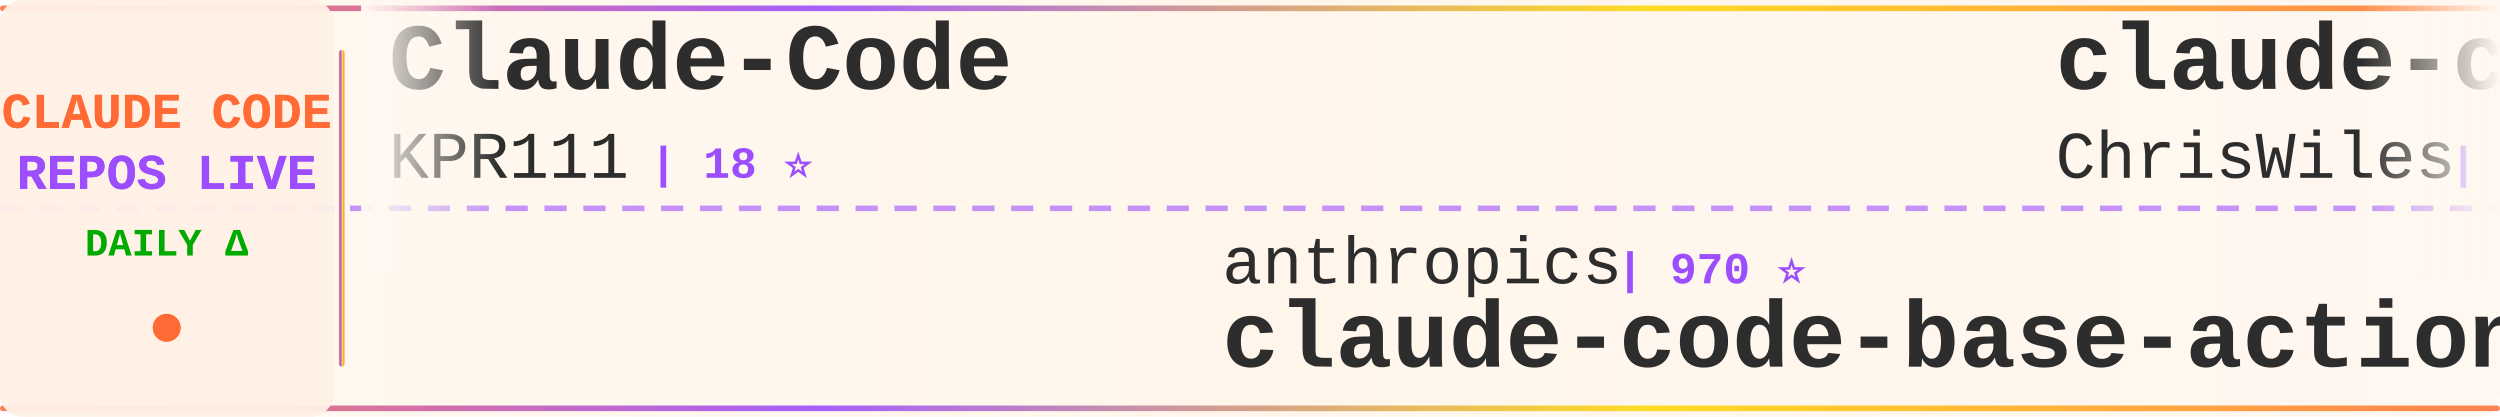
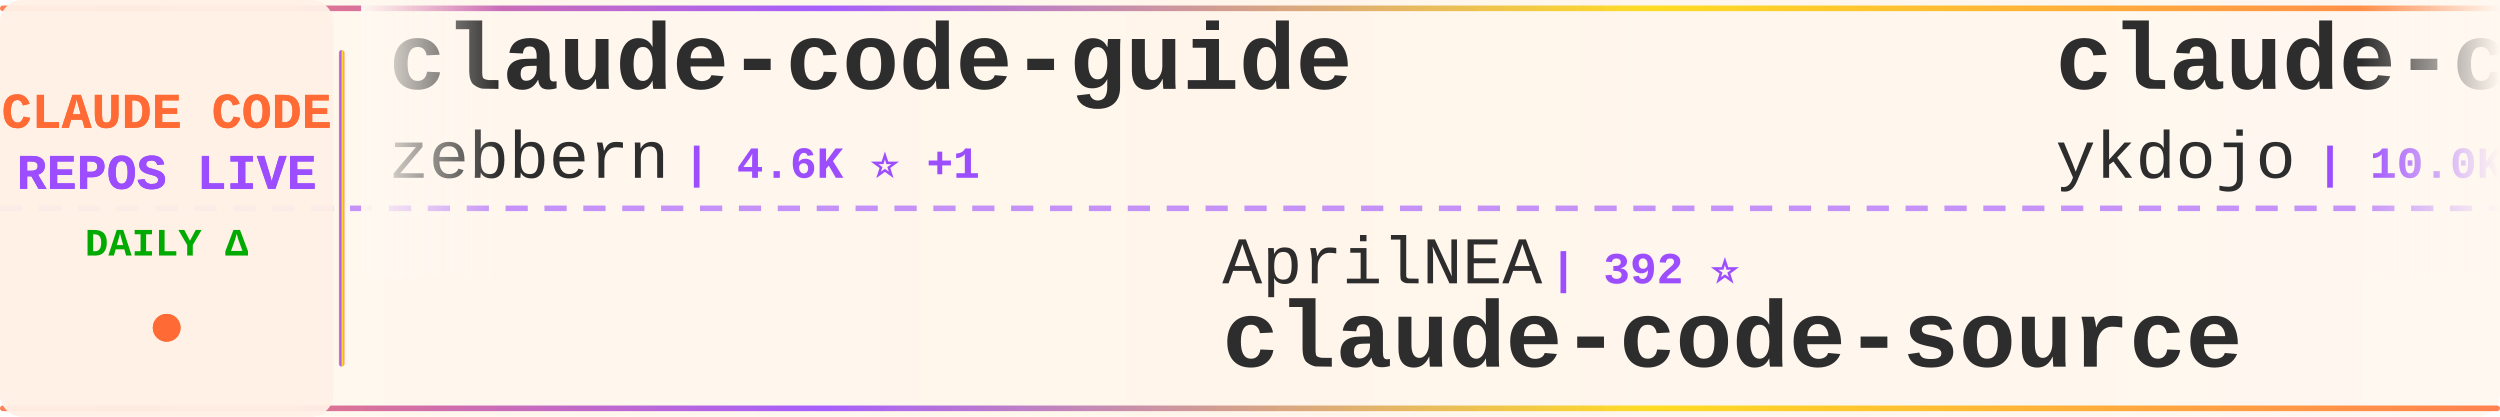
<svg xmlns="http://www.w3.org/2000/svg" width="900" height="150">
  <defs>
    <linearGradient id="tickerBg" x1="0%" y1="0%" x2="100%" y2="0%">
      <stop offset="0%" style="stop-color:#fff8f0;stop-opacity:0.98" />
      <stop offset="50%" style="stop-color:#fff5eb;stop-opacity:1" />
      <stop offset="100%" style="stop-color:#fff8f0;stop-opacity:0.98" />
    </linearGradient>
    <linearGradient id="borderGrad" x1="0%" y1="0%" x2="100%" y2="0%">
      <stop offset="0%" style="stop-color:#FF6B35;stop-opacity:0.85">
        <animate attributeName="stop-opacity" values="0.85;1;0.85" dur="2s" repeatCount="indefinite" />
      </stop>
      <stop offset="33%" style="stop-color:#9C4EFF;stop-opacity:0.9">
        <animate attributeName="stop-opacity" values="0.9;1;0.9" dur="2.2s" repeatCount="indefinite" />
      </stop>
      <stop offset="66%" style="stop-color:#FFD700;stop-opacity:0.85">
        <animate attributeName="stop-opacity" values="0.85;1;0.85" dur="1.8s" repeatCount="indefinite" />
      </stop>
      <stop offset="100%" style="stop-color:#FF6B35;stop-opacity:0.85">
        <animate attributeName="stop-opacity" values="0.85;1;0.85" dur="2s" repeatCount="indefinite" />
      </stop>
    </linearGradient>
    <filter id="textGlow">
      <feGaussianBlur stdDeviation="0.15" result="coloredBlur" />
      <feMerge>
        <feMergeNode in="coloredBlur" />
        <feMergeNode in="SourceGraphic" />
      </feMerge>
    </filter>
    <filter id="metricGlow">
      <feGaussianBlur stdDeviation="0.2" result="coloredBlur" />
      <feMerge>
        <feMergeNode in="coloredBlur" />
        <feMergeNode in="SourceGraphic" />
      </feMerge>
    </filter>
    <linearGradient id="leftFade" x1="0%" y1="0%" x2="100%" y2="0%">
      <stop offset="0%" style="stop-color:#fff8f0;stop-opacity:1" />
      <stop offset="100%" style="stop-color:#fff8f0;stop-opacity:0" />
    </linearGradient>
    <linearGradient id="rightFade" x1="0%" y1="0%" x2="100%" y2="0%">
      <stop offset="0%" style="stop-color:#fff8f0;stop-opacity:0" />
      <stop offset="100%" style="stop-color:#fff8f0;stop-opacity:1" />
    </linearGradient>
  </defs>
  <rect width="900" height="150" fill="url(#tickerBg)" rx="8" />
  <rect x="0" y="2" width="900" height="2" fill="url(#borderGrad)" rx="1" />
  <rect x="0" y="146" width="900" height="2" fill="url(#borderGrad)" rx="1" />
  <line x1="0" y1="75" x2="900" y2="75" stroke="#9C4EFF" stroke-width="2" stroke-dasharray="8 6" opacity="0.6" />
  <rect x="0" y="0" width="120" height="150" fill="#fff0e6" opacity="0.95" rx="8" />
  <text x="60" y="46" font-family="'Courier New', monospace" font-size="18" font-weight="bold" fill="#FF6B35" text-anchor="middle" filter="url(#textGlow)">
    CLAUDE CODE
  </text>
  <text x="60" y="68" font-family="'Courier New', monospace" font-size="18" font-weight="bold" fill="#9C4EFF" text-anchor="middle" filter="url(#textGlow)">
    REPOS LIVE
  </text>
  <text x="60" y="92" font-family="'Courier New', monospace" font-size="14" font-weight="bold" fill="#00aa00" text-anchor="middle">
    DAILY Δ
  </text>
  <circle cx="60" cy="118" r="5" fill="#FF6B35" filter="url(#metricGlow)">
    <animate attributeName="r" values="4;6;4" dur="1.5s" repeatCount="indefinite" />
    <animate attributeName="opacity" values="0.6;1;0.6" dur="1.5s" repeatCount="indefinite" />
  </circle>
  <rect x="122" y="18" width="2" height="114" fill="url(#borderGrad)" rx="1" />
  <clipPath id="tickerClip">
    <rect x="130" y="0" width="770" height="150" />
  </clipPath>
  <g clip-path="url(#tickerClip)">
    <g id="tickerItems">
      <animateTransform attributeName="transform" attributeType="XML" type="translate" from="0 0" to="-3000 0" dur="54s" repeatCount="indefinite" />
      <g transform="translate(0, 0)">
-         <text x="140" y="32" font-family="'Courier New', monospace" font-size="34" font-weight="bold" fill="#2d2d2d">Claude-Code</text>
-         <text x="140" y="64" font-family="'Courier New', monospace" font-size="24" font-weight="normal" fill="#2d2d2d" opacity="1.0">KPR111</text>
-         <text x="234" y="64" font-family="'Courier New', monospace" font-size="16" font-weight="bold" fill="#9C4EFF"> | 18 ⭐</text>
+         <text x="140" y="32" font-family="'Courier New', monospace" font-size="34" font-weight="bold" fill="#2d2d2d">claude-code-guide</text>
+         <text x="140" y="64" font-family="'Courier New', monospace" font-size="24" font-weight="normal" fill="#2d2d2d" opacity="1.0">zebbern</text>
+         <text x="246" y="64" font-family="'Courier New', monospace" font-size="16" font-weight="bold" fill="#9C4EFF"> | 4.6K ⭐ +1</text>
      </g>
      <g transform="translate(300, 0)">
-         <text x="140" y="102" font-family="'Courier New', monospace" font-size="24" font-weight="normal" fill="#2d2d2d" opacity="1.0">anthropics</text>
-         <text x="282" y="102" font-family="'Courier New', monospace" font-size="16" font-weight="bold" fill="#9C4EFF"> | 970 ⭐</text>
-         <text x="140" y="132" font-family="'Courier New', monospace" font-size="34" font-weight="bold" fill="#2d2d2d">claude-code-base-action</text>
-       </g>
-       <g transform="translate(600, 0)">
-         <text x="140" y="32" font-family="'Courier New', monospace" font-size="34" font-weight="bold" fill="#2d2d2d">claude-code-showcase</text>
-         <text x="140" y="64" font-family="'Courier New', monospace" font-size="24" font-weight="normal" fill="#2d2d2d" opacity="1.0">ChrisWiles</text>
-         <text x="282" y="64" font-family="'Courier New', monospace" font-size="16" font-weight="bold" fill="#9C4EFF"> | 6.1K ⭐</text>
-       </g>
-       <g transform="translate(900, 0)">
-         <text x="140" y="102" font-family="'Courier New', monospace" font-size="24" font-weight="normal" fill="#2d2d2d" opacity="1.0">anthropics</text>
-         <text x="282" y="102" font-family="'Courier New', monospace" font-size="16" font-weight="bold" fill="#9C4EFF"> | 144.1K ⭐ +27</text>
-         <text x="140" y="132" font-family="'Courier New', monospace" font-size="34" font-weight="bold" fill="#2d2d2d">claude-code</text>
-       </g>
-       <g transform="translate(1200, 0)">
-         <text x="140" y="32" font-family="'Courier New', monospace" font-size="34" font-weight="bold" fill="#2d2d2d">claude-code-spec-workflo...</text>
-         <text x="140" y="64" font-family="'Courier New', monospace" font-size="24" font-weight="normal" fill="#2d2d2d" opacity="1.0">Pimzino</text>
-         <text x="246" y="64" font-family="'Courier New', monospace" font-size="16" font-weight="bold" fill="#9C4EFF"> | 3.9K ⭐</text>
-       </g>
-       <g transform="translate(1500, 0)">
        <text x="140" y="102" font-family="'Courier New', monospace" font-size="24" font-weight="normal" fill="#2d2d2d" opacity="1.0">AprilNEA</text>
        <text x="258" y="102" font-family="'Courier New', monospace" font-size="16" font-weight="bold" fill="#9C4EFF"> | 392 ⭐</text>
        <text x="140" y="132" font-family="'Courier New', monospace" font-size="34" font-weight="bold" fill="#2d2d2d">claude-code-source</text>
      </g>
+       <g transform="translate(600, 0)">
+         <text x="140" y="32" font-family="'Courier New', monospace" font-size="34" font-weight="bold" fill="#2d2d2d">claude-code-tips</text>
+         <text x="140" y="64" font-family="'Courier New', monospace" font-size="24" font-weight="normal" fill="#2d2d2d" opacity="1.0">ykdojo</text>
+         <text x="234" y="64" font-family="'Courier New', monospace" font-size="16" font-weight="bold" fill="#9C4EFF"> | 10.0K ⭐ +2</text>
+       </g>
+       <g transform="translate(900, 0)">
+         <text x="140" y="102" font-family="'Courier New', monospace" font-size="24" font-weight="normal" fill="#2d2d2d" opacity="1.0">multica-ai</text>
+         <text x="282" y="102" font-family="'Courier New', monospace" font-size="16" font-weight="bold" fill="#9C4EFF"> | 210.2K ⭐ +60</text>
+         <text x="140" y="132" font-family="'Courier New', monospace" font-size="34" font-weight="bold" fill="#2d2d2d">andrej-karpathy-skills</text>
+       </g>
+       <g transform="translate(1200, 0)">
+         <text x="140" y="32" font-family="'Courier New', monospace" font-size="34" font-weight="bold" fill="#2d2d2d">claude-code-router</text>
+         <text x="140" y="64" font-family="'Courier New', monospace" font-size="24" font-weight="normal" fill="#2d2d2d" opacity="1.0">musistudio</text>
+         <text x="282" y="64" font-family="'Courier New', monospace" font-size="16" font-weight="bold" fill="#9C4EFF"> | 37.1K ⭐ +6</text>
+       </g>
+       <g transform="translate(1500, 0)">
+         <text x="140" y="102" font-family="'Courier New', monospace" font-size="24" font-weight="normal" fill="#2d2d2d" opacity="1.0">ponponon</text>
+         <text x="258" y="102" font-family="'Courier New', monospace" font-size="16" font-weight="bold" fill="#9C4EFF"> | 2.3K ⭐</text>
+         <text x="140" y="132" font-family="'Courier New', monospace" font-size="34" font-weight="bold" fill="#2d2d2d">claude_code_src</text>
+       </g>
      <g transform="translate(1800, 0)">
-         <text x="140" y="32" font-family="'Courier New', monospace" font-size="34" font-weight="bold" fill="#2d2d2d">collection-claude-code-s...</text>
-         <text x="140" y="64" font-family="'Courier New', monospace" font-size="24" font-weight="normal" fill="#2d2d2d" opacity="1.0">chauncygu</text>
-         <text x="270" y="64" font-family="'Courier New', monospace" font-size="16" font-weight="bold" fill="#9C4EFF"> | 2.8K ⭐</text>
+         <text x="140" y="32" font-family="'Courier New', monospace" font-size="34" font-weight="bold" fill="#2d2d2d">claude-code</text>
+         <text x="140" y="64" font-family="'Courier New', monospace" font-size="24" font-weight="normal" fill="#2d2d2d" opacity="1.0">tanbiralam</text>
+         <text x="282" y="64" font-family="'Courier New', monospace" font-size="16" font-weight="bold" fill="#9C4EFF"> | 2.2K ⭐</text>
      </g>
      <g transform="translate(2100, 0)">
-         <text x="140" y="102" font-family="'Courier New', monospace" font-size="24" font-weight="normal" fill="#2d2d2d" opacity="1.0">zebbern</text>
-         <text x="246" y="102" font-family="'Courier New', monospace" font-size="16" font-weight="bold" fill="#9C4EFF"> | 4.6K ⭐</text>
-         <text x="140" y="132" font-family="'Courier New', monospace" font-size="34" font-weight="bold" fill="#2d2d2d">claude-code-guide</text>
+         <text x="140" y="102" font-family="'Courier New', monospace" font-size="24" font-weight="normal" fill="#2d2d2d" opacity="1.0">pedrohcgs</text>
+         <text x="270" y="102" font-family="'Courier New', monospace" font-size="16" font-weight="bold" fill="#9C4EFF"> | 1.6K ⭐</text>
+         <text x="140" y="132" font-family="'Courier New', monospace" font-size="34" font-weight="bold" fill="#2d2d2d">claude-code-my-workflow</text>
      </g>
      <g transform="translate(2400, 0)">
-         <text x="140" y="32" font-family="'Courier New', monospace" font-size="34" font-weight="bold" fill="#2d2d2d">claude-code-source</text>
-         <text x="140" y="64" font-family="'Courier New', monospace" font-size="24" font-weight="normal" fill="#2d2d2d" opacity="1.0">hangsman</text>
-         <text x="258" y="64" font-family="'Courier New', monospace" font-size="16" font-weight="bold" fill="#9C4EFF"> | 792 ⭐</text>
+         <text x="140" y="32" font-family="'Courier New', monospace" font-size="34" font-weight="bold" fill="#2d2d2d">claude-code</text>
+         <text x="140" y="64" font-family="'Courier New', monospace" font-size="24" font-weight="normal" fill="#2d2d2d" opacity="1.0">Tinkeringg-Lab</text>
+         <text x="330" y="64" font-family="'Courier New', monospace" font-size="16" font-weight="bold" fill="#9C4EFF"> | 212 ⭐</text>
      </g>
      <g transform="translate(2700, 0)">
-         <text x="140" y="102" font-family="'Courier New', monospace" font-size="24" font-weight="normal" fill="#2d2d2d" opacity="1.0">jqueryscript</text>
-         <text x="306" y="102" font-family="'Courier New', monospace" font-size="16" font-weight="bold" fill="#9C4EFF"> | 508 ⭐</text>
-         <text x="140" y="132" font-family="'Courier New', monospace" font-size="34" font-weight="bold" fill="#2d2d2d">awesome-claude-code</text>
+         <text x="140" y="102" font-family="'Courier New', monospace" font-size="24" font-weight="normal" fill="#2d2d2d" opacity="1.0">davila7</text>
+         <text x="246" y="102" font-family="'Courier New', monospace" font-size="16" font-weight="bold" fill="#9C4EFF"> | 30.5K ⭐ +2</text>
+         <text x="140" y="132" font-family="'Courier New', monospace" font-size="34" font-weight="bold" fill="#2d2d2d">claude-code-templates</text>
      </g>
      <g transform="translate(3000, 0)">
-         <text x="140" y="32" font-family="'Courier New', monospace" font-size="34" font-weight="bold" fill="#2d2d2d">Claude-Code</text>
-         <text x="140" y="64" font-family="'Courier New', monospace" font-size="24" font-weight="normal" fill="#2d2d2d" opacity="1.0">KPR111</text>
-         <text x="234" y="64" font-family="'Courier New', monospace" font-size="16" font-weight="bold" fill="#9C4EFF"> | 18 ⭐</text>
+         <text x="140" y="32" font-family="'Courier New', monospace" font-size="34" font-weight="bold" fill="#2d2d2d">claude-code-guide</text>
+         <text x="140" y="64" font-family="'Courier New', monospace" font-size="24" font-weight="normal" fill="#2d2d2d" opacity="1.0">zebbern</text>
+         <text x="246" y="64" font-family="'Courier New', monospace" font-size="16" font-weight="bold" fill="#9C4EFF"> | 4.6K ⭐ +1</text>
      </g>
      <g transform="translate(3300, 0)">
-         <text x="140" y="102" font-family="'Courier New', monospace" font-size="24" font-weight="normal" fill="#2d2d2d" opacity="1.0">anthropics</text>
-         <text x="282" y="102" font-family="'Courier New', monospace" font-size="16" font-weight="bold" fill="#9C4EFF"> | 970 ⭐</text>
-         <text x="140" y="132" font-family="'Courier New', monospace" font-size="34" font-weight="bold" fill="#2d2d2d">claude-code-base-action</text>
+         <text x="140" y="102" font-family="'Courier New', monospace" font-size="24" font-weight="normal" fill="#2d2d2d" opacity="1.0">AprilNEA</text>
+         <text x="258" y="102" font-family="'Courier New', monospace" font-size="16" font-weight="bold" fill="#9C4EFF"> | 392 ⭐</text>
+         <text x="140" y="132" font-family="'Courier New', monospace" font-size="34" font-weight="bold" fill="#2d2d2d">claude-code-source</text>
      </g>
      <g transform="translate(3600, 0)">
-         <text x="140" y="32" font-family="'Courier New', monospace" font-size="34" font-weight="bold" fill="#2d2d2d">claude-code-showcase</text>
-         <text x="140" y="64" font-family="'Courier New', monospace" font-size="24" font-weight="normal" fill="#2d2d2d" opacity="1.0">ChrisWiles</text>
-         <text x="282" y="64" font-family="'Courier New', monospace" font-size="16" font-weight="bold" fill="#9C4EFF"> | 6.1K ⭐</text>
+         <text x="140" y="32" font-family="'Courier New', monospace" font-size="34" font-weight="bold" fill="#2d2d2d">claude-code-tips</text>
+         <text x="140" y="64" font-family="'Courier New', monospace" font-size="24" font-weight="normal" fill="#2d2d2d" opacity="1.0">ykdojo</text>
+         <text x="234" y="64" font-family="'Courier New', monospace" font-size="16" font-weight="bold" fill="#9C4EFF"> | 10.0K ⭐ +2</text>
      </g>
      <g transform="translate(3900, 0)">
-         <text x="140" y="102" font-family="'Courier New', monospace" font-size="24" font-weight="normal" fill="#2d2d2d" opacity="1.0">anthropics</text>
-         <text x="282" y="102" font-family="'Courier New', monospace" font-size="16" font-weight="bold" fill="#9C4EFF"> | 144.1K ⭐ +27</text>
-         <text x="140" y="132" font-family="'Courier New', monospace" font-size="34" font-weight="bold" fill="#2d2d2d">claude-code</text>
+         <text x="140" y="102" font-family="'Courier New', monospace" font-size="24" font-weight="normal" fill="#2d2d2d" opacity="1.0">multica-ai</text>
+         <text x="282" y="102" font-family="'Courier New', monospace" font-size="16" font-weight="bold" fill="#9C4EFF"> | 210.2K ⭐ +60</text>
+         <text x="140" y="132" font-family="'Courier New', monospace" font-size="34" font-weight="bold" fill="#2d2d2d">andrej-karpathy-skills</text>
      </g>
    </g>
  </g>
  <rect x="130" y="0" width="50" height="100" fill="url(#leftFade)" />
  <rect x="850" y="0" width="50" height="100" fill="url(#rightFade)" />
</svg>
